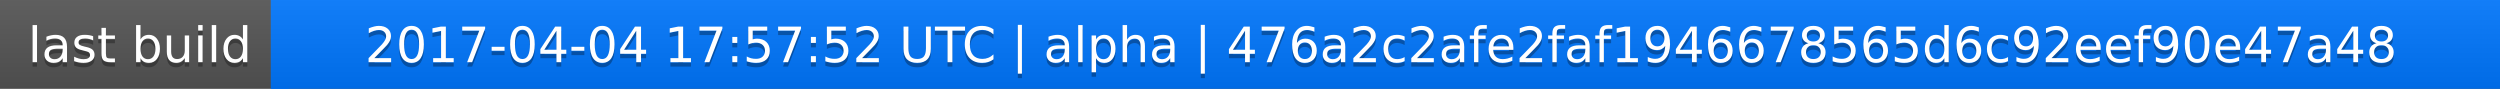
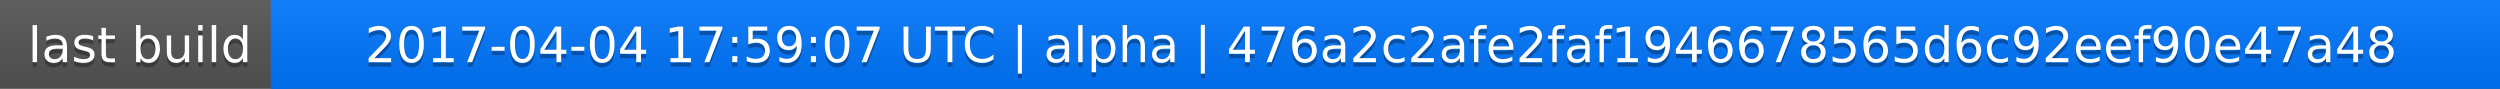
<svg xmlns="http://www.w3.org/2000/svg" width="563" height="20">
  <linearGradient id="a" x2="0" y2="100%">
    <stop offset="0" stop-color="#bbb" stop-opacity=".1" />
    <stop offset="1" stop-opacity=".1" />
  </linearGradient>
  <rect rx="0" width="563" height="20" fill="#555" />
  <rect rx="0" x="61" width="502" height="20" fill="#07f" />
  <path fill="#07f" d="M61 0h4v20h-4z" />
  <rect rx="0" width="563" height="20" fill="url(#a)" />
  <g fill="#fff" text-anchor="middle" font-family="DejaVu Sans,Verdana,Geneva,sans-serif" font-size="11">
    <text x="31.5" y="15" fill="#010101" fill-opacity=".3">last build</text>
    <text x="31.5" y="14">last build</text>
-     <text x="311" y="15" fill="#010101" fill-opacity=".3">2017-04-04 17:57:52 UTC | alpha | 476a2c2afe2faf1946678565d6c92eef90e47a48</text>
-     <text x="311" y="14">2017-04-04 17:57:52 UTC | alpha | 476a2c2afe2faf1946678565d6c92eef90e47a48</text>
+     <text x="311" y="15" fill="#010101" fill-opacity=".3">2017-04-04 17:59:07 UTC | alpha | 476a2c2afe2faf1946678565d6c92eef90e47a48</text>
+     <text x="311" y="14">2017-04-04 17:59:07 UTC | alpha | 476a2c2afe2faf1946678565d6c92eef90e47a48</text>
  </g>
</svg>
